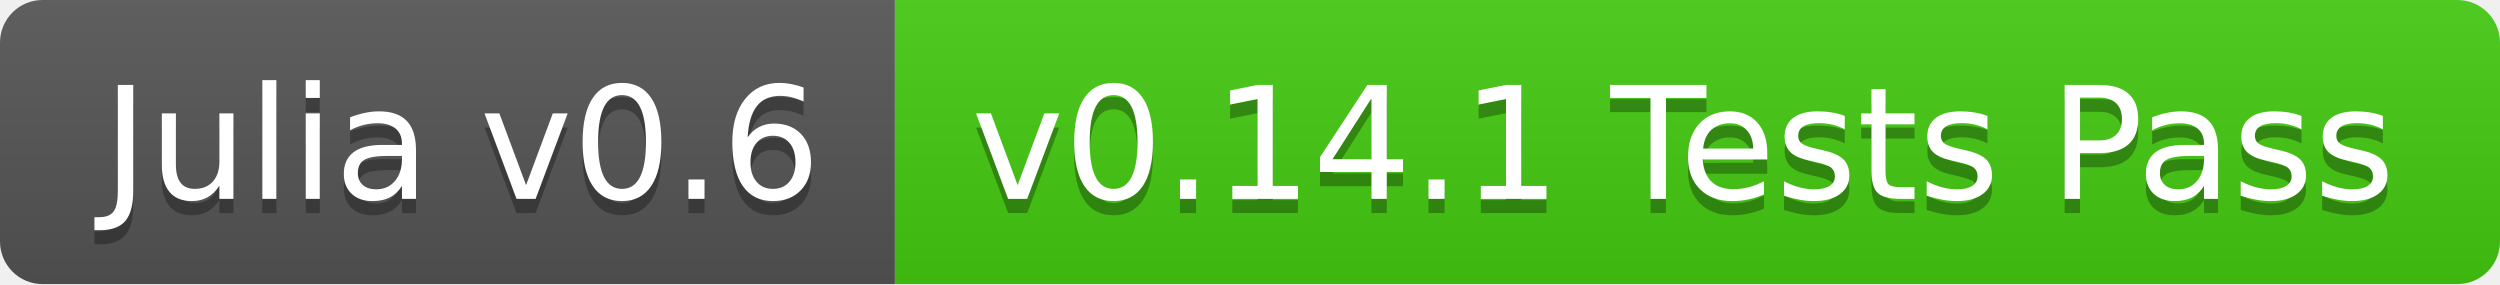
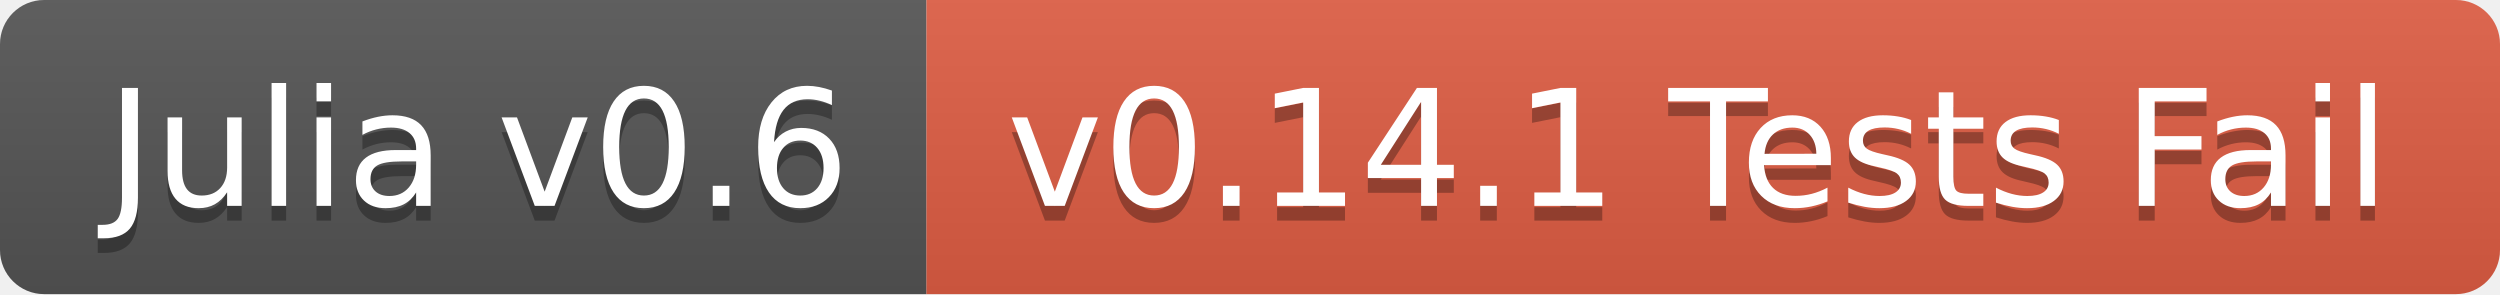
- <svg xmlns="http://www.w3.org/2000/svg" width="176" height="20">
+ <svg xmlns="http://www.w3.org/2000/svg" width="170" height="20">
  <linearGradient id="b" x2="0" y2="100%">
    <stop offset="0" stop-color="#bbb" stop-opacity=".1" />
    <stop offset="1" stop-opacity=".1" />
  </linearGradient>
  <clipPath id="a">
-     <rect width="176" height="20" rx="3" fill="#fff" />
+     <rect width="170" height="20" rx="3" fill="#fff" />
  </clipPath>
  <g clip-path="url(#a)">
    <path fill="#555" d="M0 0h63v20H0z" />
-     <path fill="#4c1" d="M63 0h113v20H63z" />
-     <path fill="url(#b)" d="M0 0h176v20H0z" />
+     <path fill="#e05d44" d="M63 0h107v20H63z" />
+     <path fill="url(#b)" d="M0 0h170v20H0z" />
  </g>
  <g fill="#fff" text-anchor="middle" font-family="DejaVu Sans,Verdana,Geneva,sans-serif" font-size="110">
    <text x="325" y="150" fill="#010101" fill-opacity=".3" transform="scale(.1)" textLength="530">Julia v0.6</text>
    <text x="325" y="140" transform="scale(.1)" textLength="530">Julia v0.6</text>
-     <text x="1185" y="150" fill="#010101" fill-opacity=".3" transform="scale(.1)" textLength="1030">v0.14.1 Tests Pass</text>
-     <text x="1185" y="140" transform="scale(.1)" textLength="1030">v0.14.1 Tests Pass</text>
+     <text x="1155" y="150" fill="#010101" fill-opacity=".3" transform="scale(.1)" textLength="970">v0.14.1 Tests Fail</text>
+     <text x="1155" y="140" transform="scale(.1)" textLength="970">v0.14.1 Tests Fail</text>
  </g>
</svg>
